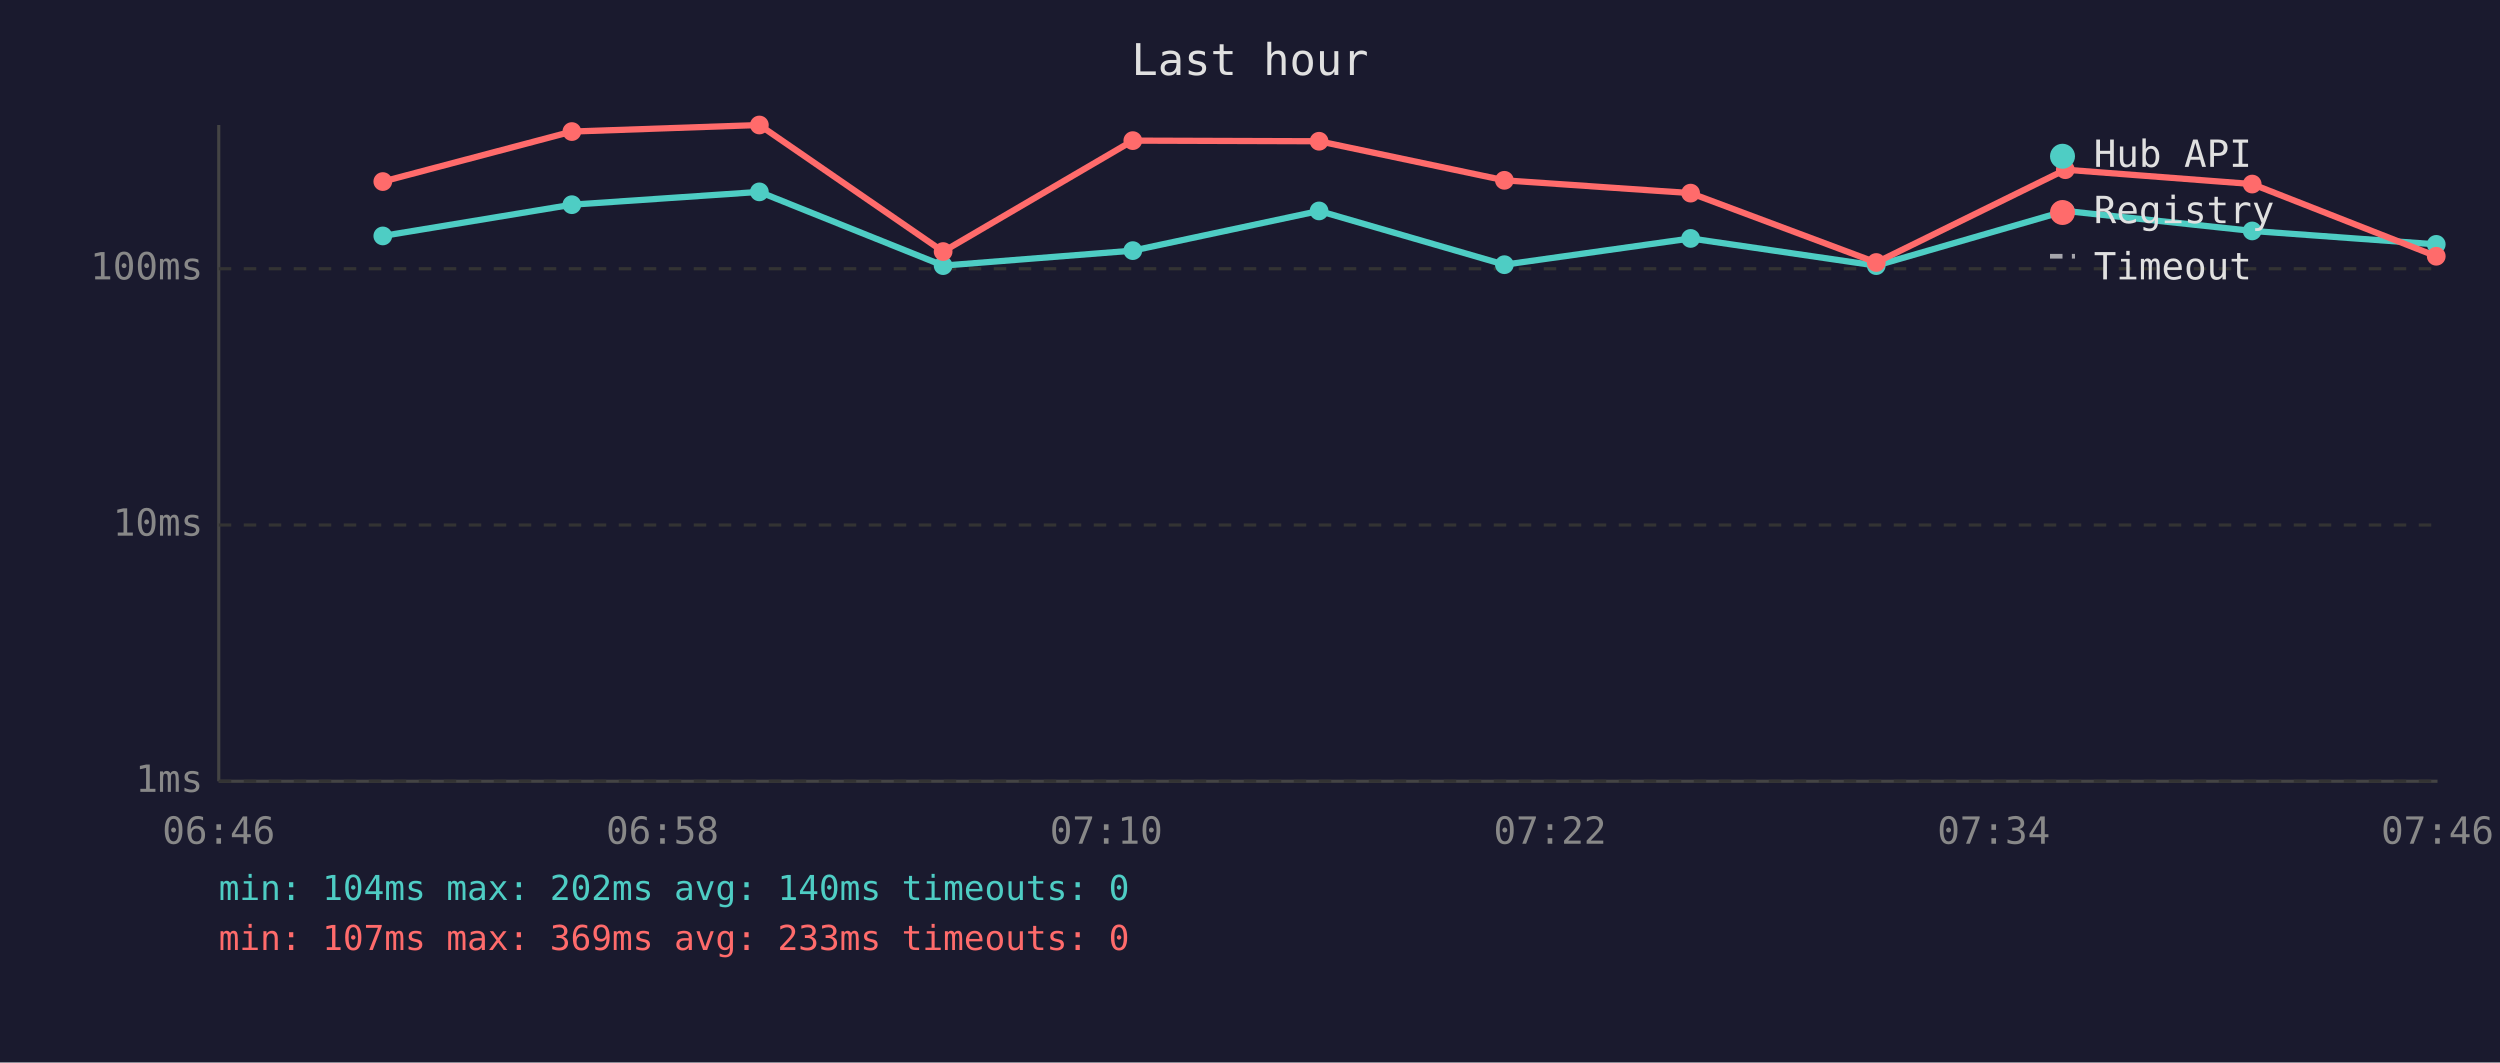
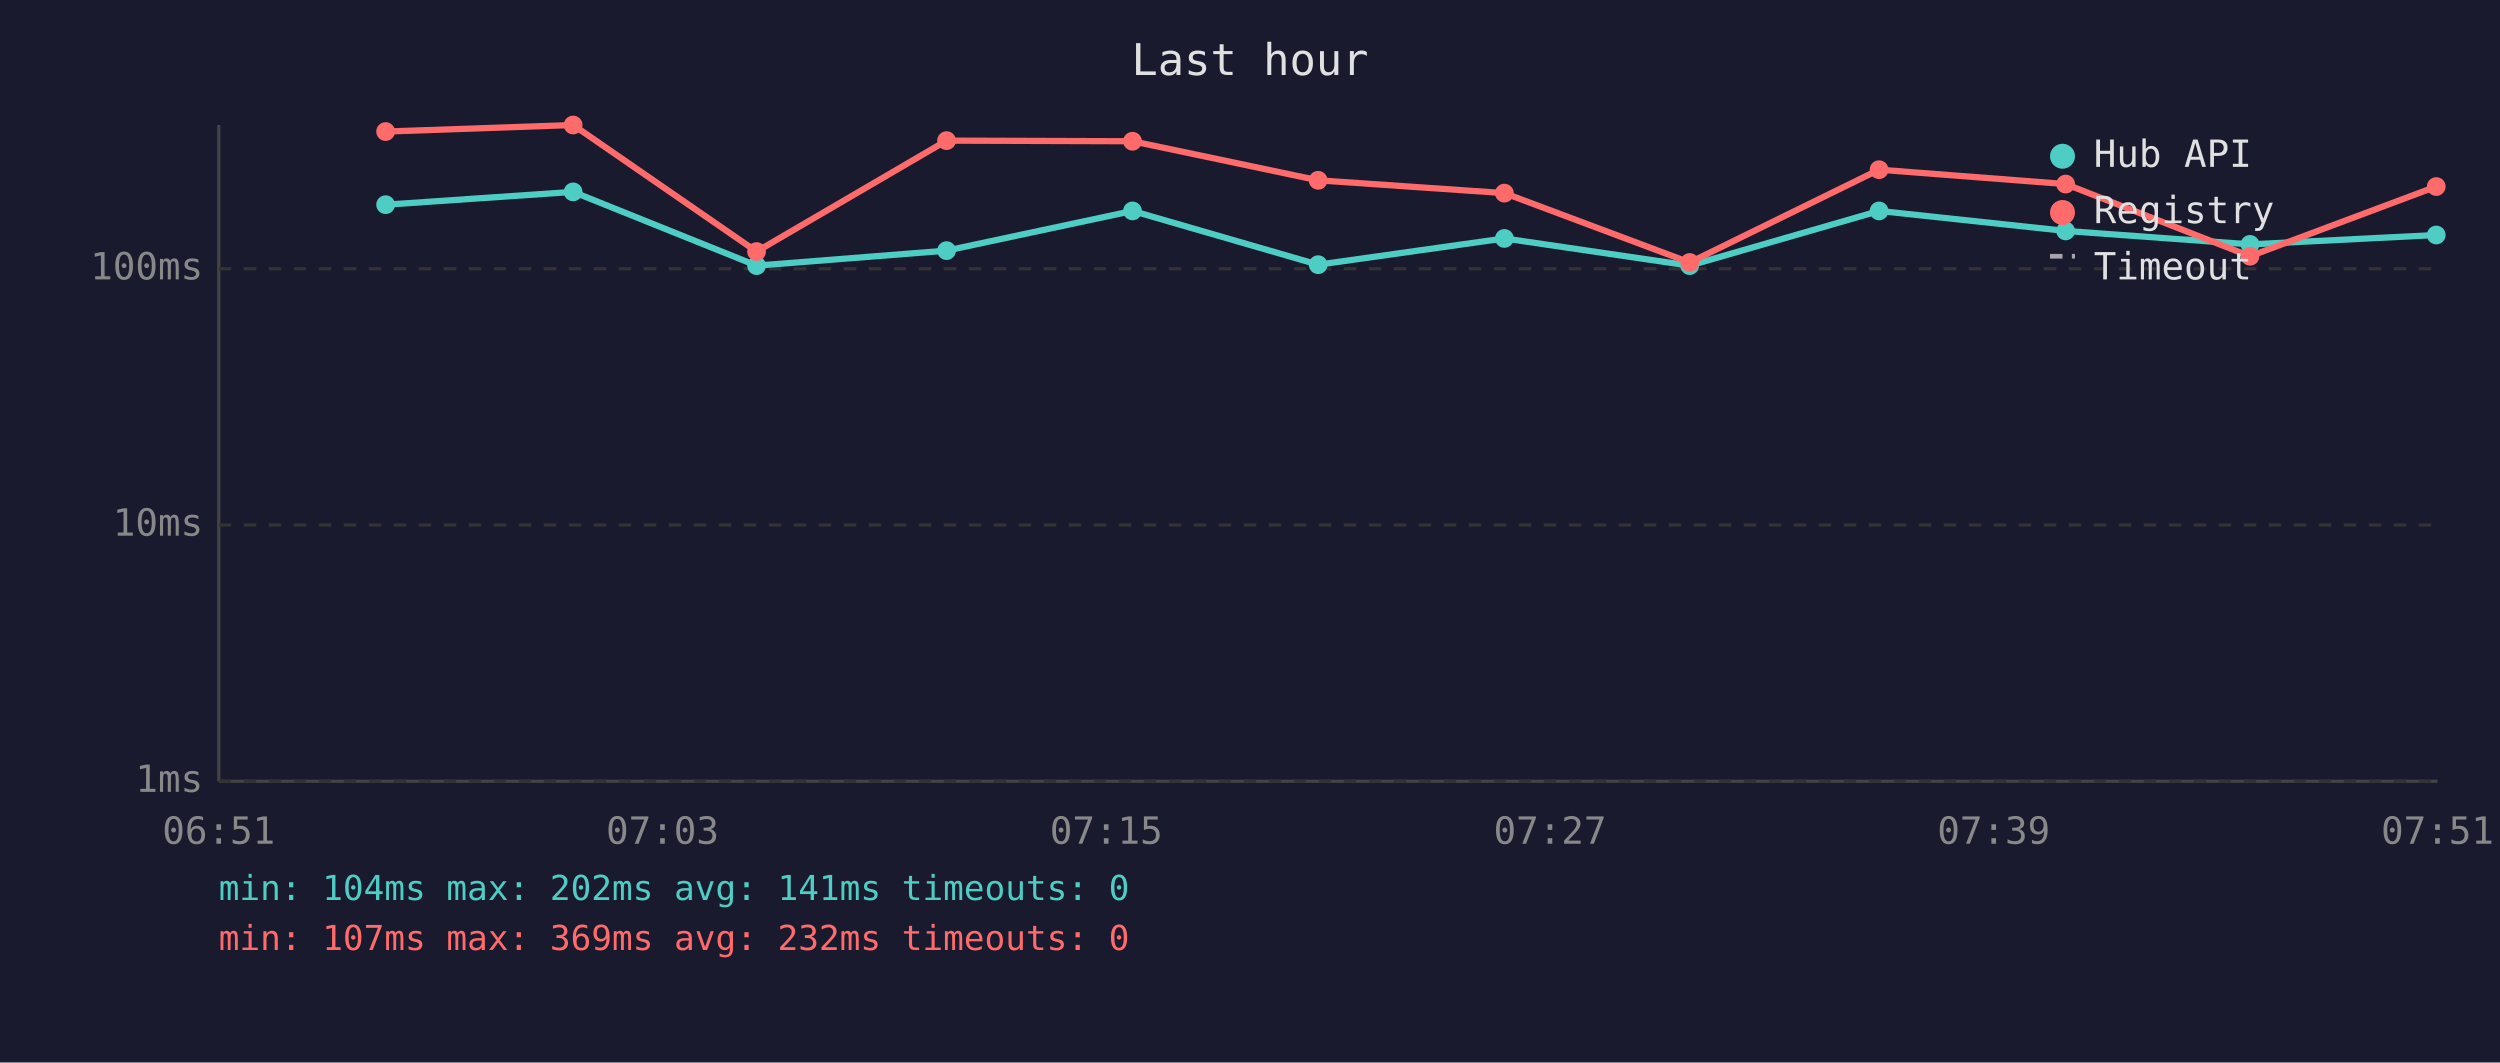
<svg xmlns="http://www.w3.org/2000/svg" viewBox="0 0 800 340" font-family="monospace" font-size="12">
  <rect width="800" height="340" fill="#1a1a2e" />
  <text x="400" y="24" fill="#e0e0e0" font-size="14" text-anchor="middle">Last hour</text>
  <line x1="70" y1="40" x2="70" y2="250" stroke="#444" stroke-width="1" />
  <line x1="70" y1="250" x2="780" y2="250" stroke="#444" stroke-width="1" />
  <line x1="70" y1="250" x2="780" y2="250" stroke="#333" stroke-width="1" stroke-dasharray="4" />
  <text x="65" y="250" fill="#888" text-anchor="end" dominant-baseline="middle">1ms</text>
  <line x1="70" y1="168" x2="780" y2="168" stroke="#333" stroke-width="1" stroke-dasharray="4" />
  <text x="65" y="168" fill="#888" text-anchor="end" dominant-baseline="middle">10ms</text>
  <line x1="70" y1="86" x2="780" y2="86" stroke="#333" stroke-width="1" stroke-dasharray="4" />
  <text x="65" y="86" fill="#888" text-anchor="end" dominant-baseline="middle">100ms</text>
-   <text x="70" y="270" fill="#888" text-anchor="middle">06:46</text>
-   <text x="212" y="270" fill="#888" text-anchor="middle">06:58</text>
-   <text x="354" y="270" fill="#888" text-anchor="middle">07:10</text>
-   <text x="496" y="270" fill="#888" text-anchor="middle">07:22</text>
-   <text x="638" y="270" fill="#888" text-anchor="middle">07:34</text>
-   <text x="780" y="270" fill="#888" text-anchor="middle">07:46</text>
-   <polyline points="122.5,75.5 183.0,65.5 243.0,61.4 301.8,85.0 362.5,80.2 422.1,67.5 481.4,84.7 541.0,76.3 600.4,85.0 660.9,67.5 720.7,73.9 779.6,78.2" fill="none" stroke="#4ecdc4" stroke-width="2" opacity="1" />
-   <circle cx="122.5" cy="75.5" r="3" fill="#4ecdc4" />
-   <circle cx="183.0" cy="65.5" r="3" fill="#4ecdc4" />
-   <circle cx="243.0" cy="61.4" r="3" fill="#4ecdc4" />
-   <circle cx="301.8" cy="85.0" r="3" fill="#4ecdc4" />
-   <circle cx="362.5" cy="80.2" r="3" fill="#4ecdc4" />
-   <circle cx="422.1" cy="67.5" r="3" fill="#4ecdc4" />
-   <circle cx="481.4" cy="84.7" r="3" fill="#4ecdc4" />
-   <circle cx="541.0" cy="76.3" r="3" fill="#4ecdc4" />
-   <circle cx="600.4" cy="85.0" r="3" fill="#4ecdc4" />
-   <circle cx="660.9" cy="67.5" r="3" fill="#4ecdc4" />
-   <circle cx="720.7" cy="73.9" r="3" fill="#4ecdc4" />
-   <circle cx="779.6" cy="78.2" r="3" fill="#4ecdc4" />
-   <polyline points="122.5,58.1 183.0,42.1 243.0,40.0 301.8,80.5 362.5,45.0 422.1,45.2 481.4,57.7 541.0,61.8 600.4,84.0 660.9,54.3 720.7,58.9 779.6,82.0" fill="none" stroke="#ff6b6b" stroke-width="2" opacity="1" />
-   <circle cx="122.5" cy="58.1" r="3" fill="#ff6b6b" />
-   <circle cx="183.0" cy="42.1" r="3" fill="#ff6b6b" />
-   <circle cx="243.0" cy="40.0" r="3" fill="#ff6b6b" />
-   <circle cx="301.8" cy="80.5" r="3" fill="#ff6b6b" />
-   <circle cx="362.5" cy="45.0" r="3" fill="#ff6b6b" />
-   <circle cx="422.1" cy="45.2" r="3" fill="#ff6b6b" />
-   <circle cx="481.4" cy="57.7" r="3" fill="#ff6b6b" />
-   <circle cx="541.0" cy="61.8" r="3" fill="#ff6b6b" />
-   <circle cx="600.4" cy="84.0" r="3" fill="#ff6b6b" />
-   <circle cx="660.9" cy="54.3" r="3" fill="#ff6b6b" />
-   <circle cx="720.7" cy="58.9" r="3" fill="#ff6b6b" />
-   <circle cx="779.6" cy="82.0" r="3" fill="#ff6b6b" />
+   <text x="70" y="270" fill="#888" text-anchor="middle">06:51</text>
+   <text x="212" y="270" fill="#888" text-anchor="middle">07:03</text>
+   <text x="354" y="270" fill="#888" text-anchor="middle">07:15</text>
+   <text x="496" y="270" fill="#888" text-anchor="middle">07:27</text>
+   <text x="638" y="270" fill="#888" text-anchor="middle">07:39</text>
+   <text x="780" y="270" fill="#888" text-anchor="middle">07:51</text>
+   <polyline points="123.4,65.5 183.4,61.4 242.1,85.0 302.9,80.2 362.4,67.5 421.8,84.7 481.4,76.3 540.7,85.0 601.3,67.5 661.0,73.9 720.0,78.2 779.6,75.2" fill="none" stroke="#4ecdc4" stroke-width="2" opacity="1" />
+   <circle cx="123.4" cy="65.5" r="3" fill="#4ecdc4" />
+   <circle cx="183.4" cy="61.4" r="3" fill="#4ecdc4" />
+   <circle cx="242.1" cy="85.0" r="3" fill="#4ecdc4" />
+   <circle cx="302.9" cy="80.2" r="3" fill="#4ecdc4" />
+   <circle cx="362.4" cy="67.5" r="3" fill="#4ecdc4" />
+   <circle cx="421.8" cy="84.7" r="3" fill="#4ecdc4" />
+   <circle cx="481.4" cy="76.3" r="3" fill="#4ecdc4" />
+   <circle cx="540.7" cy="85.0" r="3" fill="#4ecdc4" />
+   <circle cx="601.3" cy="67.5" r="3" fill="#4ecdc4" />
+   <circle cx="661.0" cy="73.9" r="3" fill="#4ecdc4" />
+   <circle cx="720.0" cy="78.2" r="3" fill="#4ecdc4" />
+   <circle cx="779.6" cy="75.2" r="3" fill="#4ecdc4" />
+   <polyline points="123.4,42.1 183.4,40.0 242.1,80.5 302.9,45.0 362.4,45.2 421.8,57.7 481.4,61.8 540.7,84.0 601.3,54.3 661.0,58.9 720.0,82.0 779.6,59.7" fill="none" stroke="#ff6b6b" stroke-width="2" opacity="1" />
+   <circle cx="123.4" cy="42.1" r="3" fill="#ff6b6b" />
+   <circle cx="183.4" cy="40.0" r="3" fill="#ff6b6b" />
+   <circle cx="242.1" cy="80.5" r="3" fill="#ff6b6b" />
+   <circle cx="302.9" cy="45.0" r="3" fill="#ff6b6b" />
+   <circle cx="362.4" cy="45.2" r="3" fill="#ff6b6b" />
+   <circle cx="421.8" cy="57.7" r="3" fill="#ff6b6b" />
+   <circle cx="481.4" cy="61.8" r="3" fill="#ff6b6b" />
+   <circle cx="540.7" cy="84.0" r="3" fill="#ff6b6b" />
+   <circle cx="601.3" cy="54.3" r="3" fill="#ff6b6b" />
+   <circle cx="661.0" cy="58.9" r="3" fill="#ff6b6b" />
+   <circle cx="720.0" cy="82.0" r="3" fill="#ff6b6b" />
+   <circle cx="779.6" cy="59.7" r="3" fill="#ff6b6b" />
  <circle cx="660" cy="50" r="4" fill="#4ecdc4" />
  <text x="670" y="50" fill="#e0e0e0" dominant-baseline="middle">Hub API</text>
  <circle cx="660" cy="68" r="4" fill="#ff6b6b" />
  <text x="670" y="68" fill="#e0e0e0" dominant-baseline="middle">Registry</text>
  <line x1="656" y1="82" x2="664" y2="82" stroke="#e0e0e0" stroke-width="1.5" stroke-dasharray="4,3" opacity="0.7" />
  <text x="670" y="86" fill="#e0e0e0" dominant-baseline="middle">Timeout</text>
-   <text x="70" y="288" fill="#4ecdc4" font-size="11">min: 104ms  max: 202ms  avg: 140ms  timeouts: 0</text>
-   <text x="70" y="304" fill="#ff6b6b" font-size="11">min: 107ms  max: 369ms  avg: 233ms  timeouts: 0</text>
+   <text x="70" y="288" fill="#4ecdc4" font-size="11">min: 104ms  max: 202ms  avg: 141ms  timeouts: 0</text>
+   <text x="70" y="304" fill="#ff6b6b" font-size="11">min: 107ms  max: 369ms  avg: 232ms  timeouts: 0</text>
</svg>
